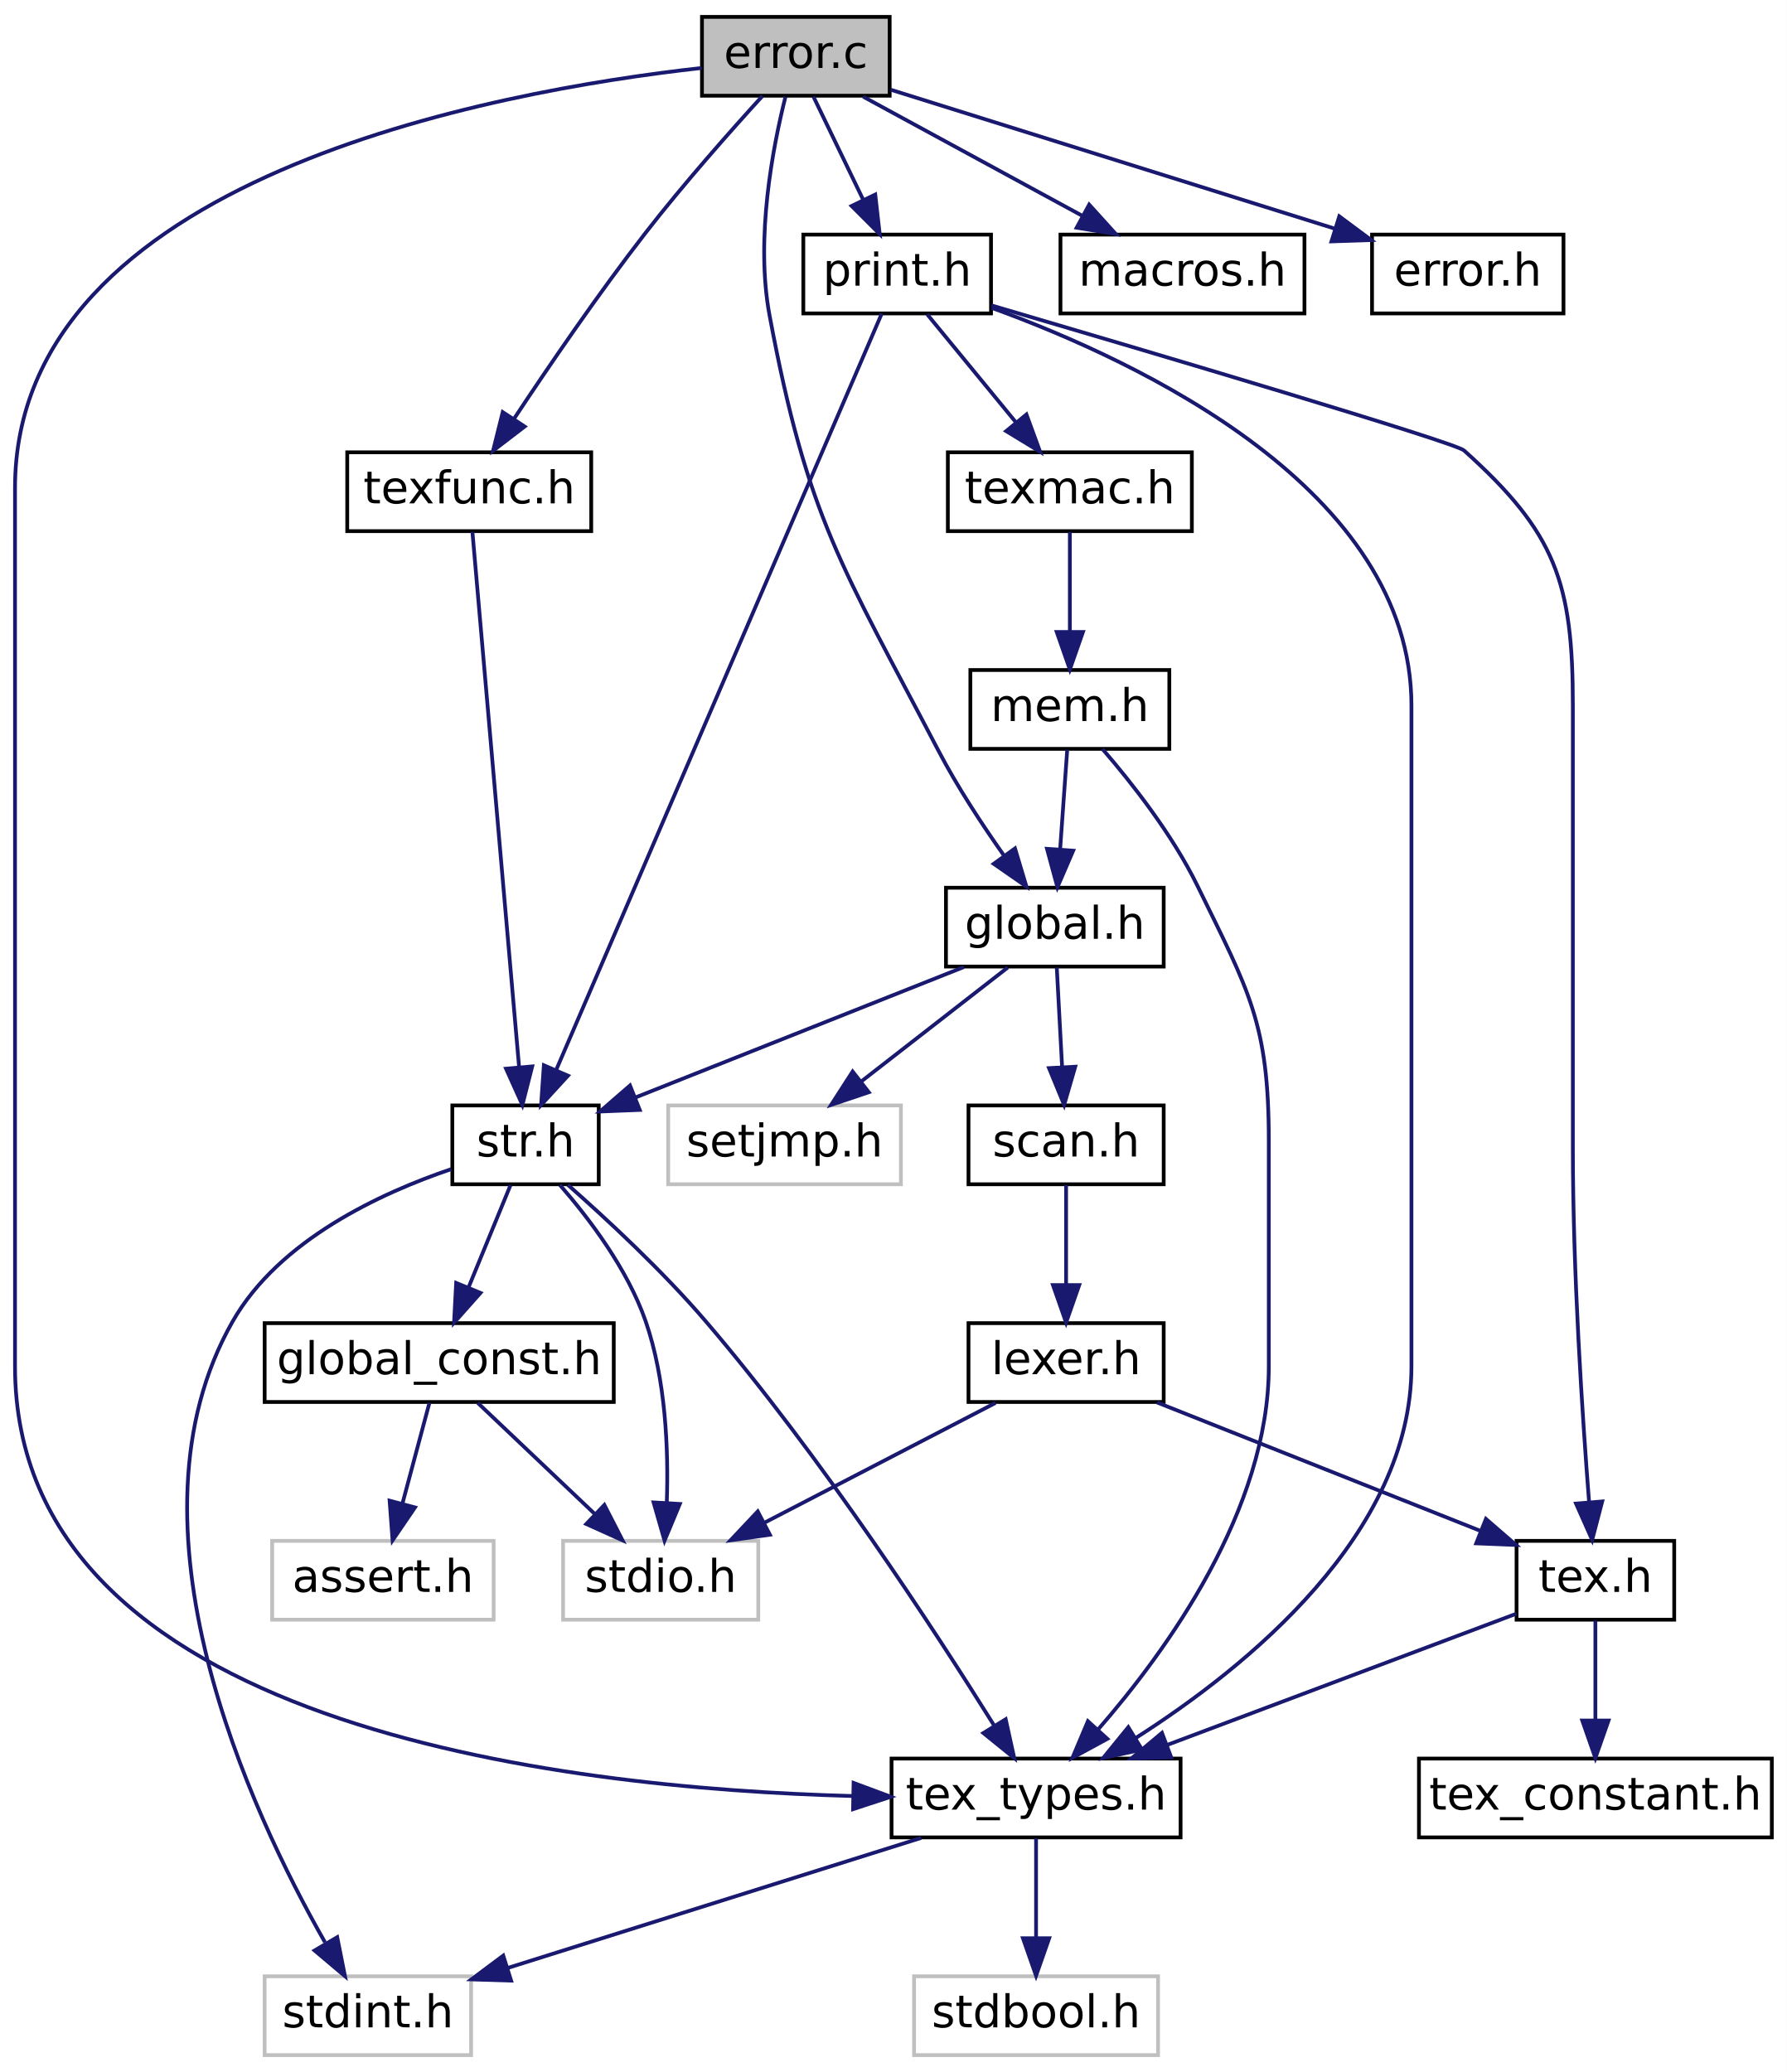
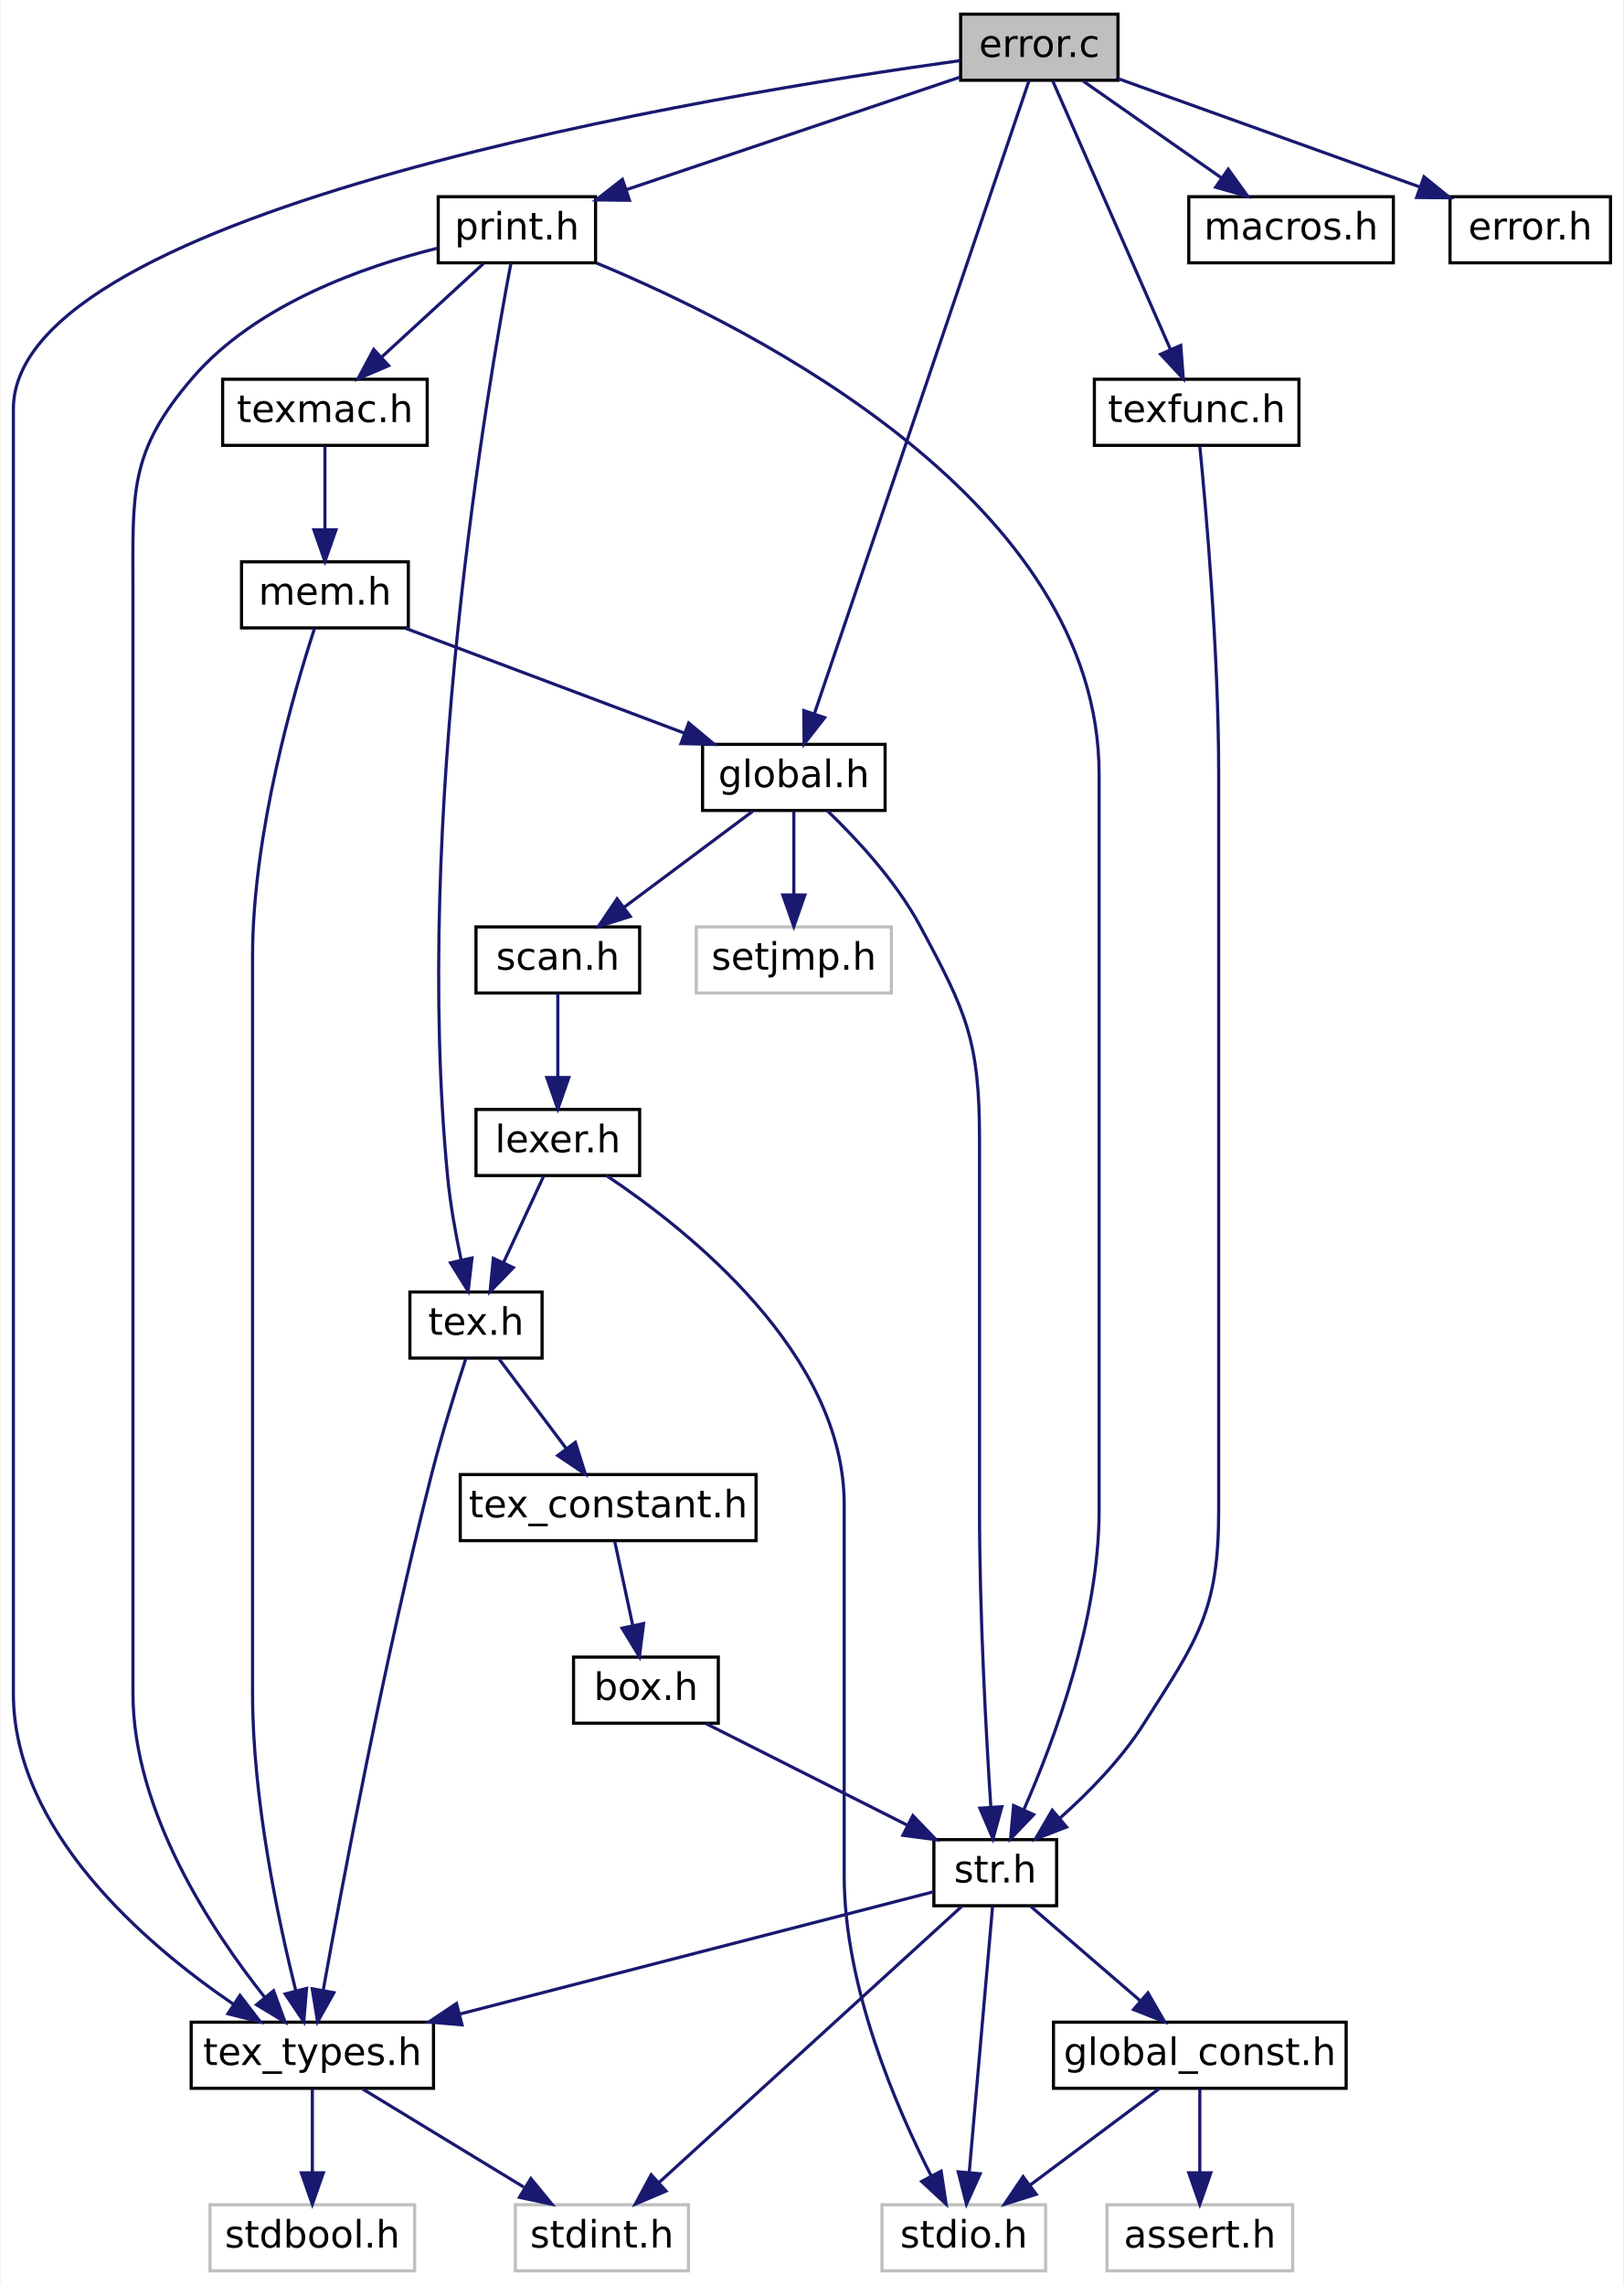
- <svg xmlns="http://www.w3.org/2000/svg" xmlns:xlink="http://www.w3.org/1999/xlink" width="476pt" height="552pt" viewBox="0.00 0.00 476.00 552.00">
-   <g id="graph0" class="graph" transform="scale(1 1) rotate(0) translate(4 548)">
-     <polygon fill="white" stroke="transparent" points="-4,4 -4,-548 472,-548 472,4 -4,4" />
+ <svg xmlns="http://www.w3.org/2000/svg" xmlns:xlink="http://www.w3.org/1999/xlink" width="516pt" height="726pt" viewBox="0.00 0.00 515.50 726.00">
+   <g id="graph0" class="graph" transform="scale(1 1) rotate(0) translate(4 722)">
+     <polygon fill="white" stroke="transparent" points="-4,4 -4,-722 511.5,-722 511.5,4 -4,4" />
    <g id="node1" class="node">
      <g id="a_node1">
        <a xlink:title=" ">
-           <polygon fill="#bfbfbf" stroke="black" points="183,-522.5 183,-543.5 233,-543.5 233,-522.5 183,-522.5" />
-           <text text-anchor="middle" x="208" y="-529.9" font-family="DejaVuSans" font-size="12.00">error.c</text>
+           <polygon fill="#bfbfbf" stroke="black" points="301,-696.5 301,-717.5 351,-717.5 351,-696.5 301,-696.5" />
+           <text text-anchor="middle" x="326" y="-703.9" font-family="DejaVuSans" font-size="12.00">error.c</text>
        </a>
      </g>
    </g>
    <g id="node2" class="node">
      <g id="a_node2">
        <a xlink:href="tex__types_8h.html" target="_top" xlink:title=" ">
-           <polygon fill="white" stroke="black" points="233.5,-58.5 233.5,-79.5 310.5,-79.5 310.5,-58.5 233.5,-58.5" />
-           <text text-anchor="middle" x="272" y="-65.9" font-family="DejaVuSans" font-size="12.00">tex_types.h</text>
+           <polygon fill="white" stroke="black" points="56.5,-58.5 56.5,-79.5 133.5,-79.5 133.5,-58.5 56.5,-58.5" />
+           <text text-anchor="middle" x="95" y="-65.9" font-family="DejaVuSans" font-size="12.00">tex_types.h</text>
        </a>
      </g>
    </g>
    <g id="edge1" class="edge">
-       <path fill="none" stroke="midnightblue" d="M182.91,-529.89C127.59,-523.73 0,-500.56 0,-418 0,-418 0,-418 0,-184 0,-88.32 144.92,-71.58 223.2,-69.52" />
-       <polygon fill="midnightblue" stroke="midnightblue" points="223.39,-73.02 233.32,-69.32 223.25,-66.02 223.39,-73.02" />
+       <path fill="none" stroke="midnightblue" d="M300.96,-702.76C224.62,-692.2 0,-655.71 0,-592 0,-592 0,-592 0,-184 0,-140.3 41.72,-104.45 69.86,-85.25" />
+       <polygon fill="midnightblue" stroke="midnightblue" points="72.01,-88.02 78.45,-79.61 68.17,-82.17 72.01,-88.02" />
    </g>
    <g id="node5" class="node">
      <g id="a_node5">
        <a xlink:href="global_8h.html" target="_top" xlink:title=" ">
-           <polygon fill="white" stroke="black" points="248,-290.5 248,-311.5 306,-311.5 306,-290.5 248,-290.5" />
-           <text text-anchor="middle" x="277" y="-297.9" font-family="DejaVuSans" font-size="12.00">global.h</text>
+           <polygon fill="white" stroke="black" points="219,-464.5 219,-485.5 277,-485.5 277,-464.5 219,-464.5" />
+           <text text-anchor="middle" x="248" y="-471.9" font-family="DejaVuSans" font-size="12.00">global.h</text>
        </a>
      </g>
    </g>
    <g id="edge4" class="edge">
-       <path fill="none" stroke="midnightblue" d="M205.25,-522.24C201.91,-508.97 197.16,-484.53 201,-464 211.17,-409.64 220.39,-397.01 246,-348 251.04,-338.35 257.68,-328.25 263.52,-319.98" />
-       <polygon fill="midnightblue" stroke="midnightblue" points="266.39,-321.98 269.43,-311.83 260.72,-317.87 266.39,-321.98" />
-     </g>
-     <g id="node15" class="node">
-       <g id="a_node15">
-         <a xlink:href="texfunc_8h.html" target="_top" xlink:title=" ">
-           <polygon fill="white" stroke="black" points="88.5,-406.5 88.5,-427.5 153.5,-427.5 153.5,-406.5 88.5,-406.5" />
-           <text text-anchor="middle" x="121" y="-413.9" font-family="DejaVuSans" font-size="12.00">texfunc.h</text>
-         </a>
-       </g>
-     </g>
-     <g id="edge19" class="edge">
-       <path fill="none" stroke="midnightblue" d="M199.09,-522.4C190.76,-513.27 178.13,-499.04 168,-486 155.41,-469.79 142.22,-450.47 133.03,-436.58" />
-       <polygon fill="midnightblue" stroke="midnightblue" points="135.77,-434.37 127.36,-427.93 129.92,-438.21 135.77,-434.37" />
+       <path fill="none" stroke="midnightblue" d="M322.75,-696.41C310.98,-661.71 270.46,-542.24 254.52,-495.22" />
+       <polygon fill="midnightblue" stroke="midnightblue" points="257.79,-493.98 251.27,-485.63 251.16,-496.23 257.79,-493.98" />
    </g>
    <g id="node16" class="node">
      <g id="a_node16">
-         <a xlink:href="macros_8h.html" target="_top" xlink:title=" ">
-           <polygon fill="white" stroke="black" points="278.5,-464.5 278.5,-485.5 343.5,-485.5 343.5,-464.5 278.5,-464.5" />
-           <text text-anchor="middle" x="311" y="-471.9" font-family="DejaVuSans" font-size="12.00">macros.h</text>
+         <a xlink:href="texfunc_8h.html" target="_top" xlink:title=" ">
+           <polygon fill="white" stroke="black" points="343.5,-580.5 343.5,-601.5 408.5,-601.5 408.5,-580.5 343.5,-580.5" />
+           <text text-anchor="middle" x="376" y="-587.9" font-family="DejaVuSans" font-size="12.00">texfunc.h</text>
        </a>
      </g>
    </g>
    <g id="edge21" class="edge">
-       <path fill="none" stroke="midnightblue" d="M225.94,-522.25C242.04,-513.49 265.89,-500.53 284.24,-490.55" />
-       <polygon fill="midnightblue" stroke="midnightblue" points="286.15,-493.49 293.26,-485.64 282.81,-487.34 286.15,-493.49" />
+       <path fill="none" stroke="midnightblue" d="M330.26,-696.28C338.53,-677.43 356.87,-635.62 367.64,-611.05" />
+       <polygon fill="midnightblue" stroke="midnightblue" points="370.94,-612.26 371.75,-601.69 364.53,-609.45 370.94,-612.26" />
    </g>
    <g id="node17" class="node">
      <g id="a_node17">
+         <a xlink:href="macros_8h.html" target="_top" xlink:title=" ">
+           <polygon fill="white" stroke="black" points="373.5,-638.5 373.5,-659.5 438.5,-659.5 438.5,-638.5 373.5,-638.5" />
+           <text text-anchor="middle" x="406" y="-645.9" font-family="DejaVuSans" font-size="12.00">macros.h</text>
+         </a>
+       </g>
+     </g>
+     <g id="edge23" class="edge">
+       <path fill="none" stroke="midnightblue" d="M339.93,-696.25C352.09,-687.73 369.95,-675.24 384.03,-665.38" />
+       <polygon fill="midnightblue" stroke="midnightblue" points="386.04,-668.24 392.22,-659.64 382.03,-662.51 386.04,-668.24" />
+     </g>
+     <g id="node18" class="node">
+       <g id="a_node18">
        <a xlink:href="print_8h.html" target="_top" xlink:title=" ">
-           <polygon fill="white" stroke="black" points="210,-464.5 210,-485.5 260,-485.5 260,-464.5 210,-464.5" />
-           <text text-anchor="middle" x="235" y="-471.9" font-family="DejaVuSans" font-size="12.00">print.h</text>
-         </a>
-       </g>
-     </g>
-     <g id="edge22" class="edge">
-       <path fill="none" stroke="midnightblue" d="M212.7,-522.25C216.34,-514.7 221.49,-504.02 225.93,-494.82" />
-       <polygon fill="midnightblue" stroke="midnightblue" points="229.16,-496.17 230.35,-485.64 222.86,-493.13 229.16,-496.17" />
-     </g>
-     <g id="node20" class="node">
-       <g id="a_node20">
+           <polygon fill="white" stroke="black" points="135,-638.5 135,-659.5 185,-659.5 185,-638.5 135,-638.5" />
+           <text text-anchor="middle" x="160" y="-645.9" font-family="DejaVuSans" font-size="12.00">print.h</text>
+         </a>
+       </g>
+     </g>
+     <g id="edge24" class="edge">
+       <path fill="none" stroke="midnightblue" d="M300.79,-697.49C272.55,-687.97 226.6,-672.47 194.92,-661.78" />
+       <polygon fill="midnightblue" stroke="midnightblue" points="195.77,-658.37 185.18,-658.49 193.53,-665.01 195.77,-658.37" />
+     </g>
+     <g id="node21" class="node">
+       <g id="a_node21">
        <a xlink:href="error_8h.html" target="_top" xlink:title=" ">
-           <polygon fill="white" stroke="black" points="361.5,-464.5 361.5,-485.5 412.5,-485.5 412.5,-464.5 361.5,-464.5" />
-           <text text-anchor="middle" x="387" y="-471.9" font-family="DejaVuSans" font-size="12.00">error.h</text>
-         </a>
-       </g>
-     </g>
-     <g id="edge30" class="edge">
-       <path fill="none" stroke="midnightblue" d="M233.27,-524.1C264.14,-514.44 316.57,-498.03 351.49,-487.11" />
-       <polygon fill="midnightblue" stroke="midnightblue" points="352.78,-490.37 361.28,-484.05 350.69,-483.69 352.78,-490.37" />
+           <polygon fill="white" stroke="black" points="456.5,-638.5 456.5,-659.5 507.5,-659.5 507.5,-638.5 456.5,-638.5" />
+           <text text-anchor="middle" x="482" y="-645.9" font-family="DejaVuSans" font-size="12.00">error.h</text>
+         </a>
+       </g>
+     </g>
+     <g id="edge32" class="edge">
+       <path fill="none" stroke="midnightblue" d="M351.06,-697C376.95,-687.71 417.57,-673.13 446.7,-662.67" />
+       <polygon fill="midnightblue" stroke="midnightblue" points="448.25,-665.83 456.48,-659.16 445.89,-659.25 448.25,-665.83" />
    </g>
    <g id="node3" class="node">
      <g id="a_node3">
        <a xlink:title=" ">
-           <polygon fill="white" stroke="#bfbfbf" points="239.5,-0.5 239.5,-21.5 304.5,-21.5 304.5,-0.5 239.5,-0.5" />
-           <text text-anchor="middle" x="272" y="-7.9" font-family="DejaVuSans" font-size="12.00">stdbool.h</text>
+           <polygon fill="white" stroke="#bfbfbf" points="62.5,-0.5 62.5,-21.5 127.5,-21.5 127.5,-0.5 62.5,-0.5" />
+           <text text-anchor="middle" x="95" y="-7.9" font-family="DejaVuSans" font-size="12.00">stdbool.h</text>
        </a>
      </g>
    </g>
    <g id="edge2" class="edge">
-       <path fill="none" stroke="midnightblue" d="M272,-58.25C272,-50.94 272,-40.69 272,-31.7" />
-       <polygon fill="midnightblue" stroke="midnightblue" points="275.5,-31.64 272,-21.64 268.5,-31.64 275.5,-31.64" />
+       <path fill="none" stroke="midnightblue" d="M95,-58.25C95,-50.94 95,-40.69 95,-31.7" />
+       <polygon fill="midnightblue" stroke="midnightblue" points="98.5,-31.64 95,-21.64 91.5,-31.64 98.5,-31.64" />
    </g>
    <g id="node4" class="node">
      <g id="a_node4">
        <a xlink:title=" ">
-           <polygon fill="white" stroke="#bfbfbf" points="66.5,-0.5 66.5,-21.5 121.5,-21.5 121.5,-0.5 66.5,-0.5" />
-           <text text-anchor="middle" x="94" y="-7.9" font-family="DejaVuSans" font-size="12.00">stdint.h</text>
+           <polygon fill="white" stroke="#bfbfbf" points="159.5,-0.5 159.5,-21.5 214.5,-21.5 214.5,-0.5 159.5,-0.5" />
+           <text text-anchor="middle" x="187" y="-7.9" font-family="DejaVuSans" font-size="12.00">stdint.h</text>
        </a>
      </g>
    </g>
    <g id="edge3" class="edge">
-       <path fill="none" stroke="midnightblue" d="M241.4,-58.37C210.86,-48.77 163.9,-33.99 131.22,-23.71" />
-       <polygon fill="midnightblue" stroke="midnightblue" points="132.16,-20.34 121.57,-20.67 130.06,-27.01 132.16,-20.34" />
+       <path fill="none" stroke="midnightblue" d="M111.03,-58.25C125.14,-49.65 145.93,-37 162.19,-27.1" />
+       <polygon fill="midnightblue" stroke="midnightblue" points="164.44,-29.83 171.16,-21.64 160.8,-23.85 164.44,-29.83" />
    </g>
    <g id="node6" class="node">
      <g id="a_node6">
        <a xlink:title=" ">
-           <polygon fill="white" stroke="#bfbfbf" points="174,-232.5 174,-253.5 236,-253.5 236,-232.5 174,-232.5" />
-           <text text-anchor="middle" x="205" y="-239.9" font-family="DejaVuSans" font-size="12.00">setjmp.h</text>
+           <polygon fill="white" stroke="#bfbfbf" points="217,-406.5 217,-427.5 279,-427.5 279,-406.5 217,-406.5" />
+           <text text-anchor="middle" x="248" y="-413.9" font-family="DejaVuSans" font-size="12.00">setjmp.h</text>
        </a>
      </g>
    </g>
    <g id="edge5" class="edge">
-       <path fill="none" stroke="midnightblue" d="M264.46,-290.25C253.72,-281.89 238.05,-269.71 225.5,-259.94" />
-       <polygon fill="midnightblue" stroke="midnightblue" points="227.44,-257.02 217.4,-253.64 223.14,-262.54 227.44,-257.02" />
+       <path fill="none" stroke="midnightblue" d="M248,-464.25C248,-456.94 248,-446.69 248,-437.7" />
+       <polygon fill="midnightblue" stroke="midnightblue" points="251.5,-437.64 248,-427.64 244.5,-437.64 251.5,-437.64" />
    </g>
    <g id="node7" class="node">
      <g id="a_node7">
        <a xlink:href="str_8h.html" target="_top" xlink:title=" ">
-           <polygon fill="white" stroke="black" points="116.5,-232.5 116.5,-253.5 155.5,-253.5 155.5,-232.5 116.5,-232.5" />
-           <text text-anchor="middle" x="136" y="-239.9" font-family="DejaVuSans" font-size="12.00">str.h</text>
+           <polygon fill="white" stroke="black" points="292.5,-116.5 292.5,-137.5 331.5,-137.5 331.5,-116.5 292.5,-116.5" />
+           <text text-anchor="middle" x="312" y="-123.9" font-family="DejaVuSans" font-size="12.00">str.h</text>
        </a>
      </g>
    </g>
    <g id="edge6" class="edge">
-       <path fill="none" stroke="midnightblue" d="M252.76,-290.37C228.46,-280.72 191.04,-265.86 165.14,-255.57" />
-       <polygon fill="midnightblue" stroke="midnightblue" points="166.42,-252.31 155.83,-251.88 163.83,-258.82 166.42,-252.31" />
+       <path fill="none" stroke="midnightblue" d="M258.66,-464.4C267.7,-455.72 280.37,-442.16 288,-428 302.88,-400.37 307,-391.38 307,-360 307,-360 307,-360 307,-242 307,-208.95 309.12,-170.57 310.6,-147.83" />
+       <polygon fill="midnightblue" stroke="midnightblue" points="314.1,-147.97 311.28,-137.75 307.12,-147.49 314.1,-147.97" />
    </g>
    <g id="node11" class="node">
      <g id="a_node11">
        <a xlink:href="scan_8h.html" target="_top" xlink:title=" ">
-           <polygon fill="white" stroke="black" points="254,-232.5 254,-253.5 306,-253.5 306,-232.5 254,-232.5" />
-           <text text-anchor="middle" x="280" y="-239.9" font-family="DejaVuSans" font-size="12.00">scan.h</text>
+           <polygon fill="white" stroke="black" points="147,-406.5 147,-427.5 199,-427.5 199,-406.5 147,-406.5" />
+           <text text-anchor="middle" x="173" y="-413.9" font-family="DejaVuSans" font-size="12.00">scan.h</text>
        </a>
      </g>
    </g>
    <g id="edge13" class="edge">
-       <path fill="none" stroke="midnightblue" d="M277.52,-290.25C277.91,-282.94 278.46,-272.69 278.94,-263.7" />
-       <polygon fill="midnightblue" stroke="midnightblue" points="282.44,-263.82 279.48,-253.64 275.45,-263.44 282.44,-263.82" />
+       <path fill="none" stroke="midnightblue" d="M234.94,-464.25C223.64,-455.81 207.12,-443.47 193.97,-433.66" />
+       <polygon fill="midnightblue" stroke="midnightblue" points="196.02,-430.82 185.91,-427.64 191.83,-436.43 196.02,-430.82" />
    </g>
    <g id="edge12" class="edge">
-       <path fill="none" stroke="midnightblue" d="M147.28,-232.34C157.42,-223.41 172.44,-209.5 184,-196 214.78,-160.06 245.14,-113.45 260.9,-88.2" />
-       <polygon fill="midnightblue" stroke="midnightblue" points="263.91,-89.98 266.19,-79.63 257.96,-86.3 263.91,-89.98" />
+       <path fill="none" stroke="midnightblue" d="M292.36,-120.93C258.63,-112.23 188.81,-94.21 141.93,-82.11" />
+       <polygon fill="midnightblue" stroke="midnightblue" points="142.56,-78.66 132,-79.55 140.81,-85.44 142.56,-78.66" />
    </g>
    <g id="edge8" class="edge">
-       <path fill="none" stroke="midnightblue" d="M116.23,-236.54C97.48,-230.19 70.4,-217.71 58,-196 27,-141.72 62.77,-65.33 82.58,-30.55" />
-       <polygon fill="midnightblue" stroke="midnightblue" points="85.83,-31.92 87.9,-21.53 79.8,-28.37 85.83,-31.92" />
+       <path fill="none" stroke="midnightblue" d="M301.34,-116.28C279.94,-96.76 231.53,-52.61 205.08,-28.49" />
+       <polygon fill="midnightblue" stroke="midnightblue" points="207.38,-25.85 197.63,-21.69 202.66,-31.02 207.38,-25.85" />
    </g>
    <g id="node8" class="node">
      <g id="a_node8">
        <a xlink:title=" ">
-           <polygon fill="white" stroke="#bfbfbf" points="146,-116.5 146,-137.5 198,-137.5 198,-116.5 146,-116.5" />
-           <text text-anchor="middle" x="172" y="-123.9" font-family="DejaVuSans" font-size="12.00">stdio.h</text>
+           <polygon fill="white" stroke="#bfbfbf" points="276,-0.5 276,-21.5 328,-21.5 328,-0.5 276,-0.5" />
+           <text text-anchor="middle" x="302" y="-7.9" font-family="DejaVuSans" font-size="12.00">stdio.h</text>
        </a>
      </g>
    </g>
    <g id="edge7" class="edge">
-       <path fill="none" stroke="midnightblue" d="M145.16,-232.31C152.79,-223.57 163.16,-209.97 168,-196 173.38,-180.46 174.1,-161.74 173.63,-147.88" />
-       <polygon fill="midnightblue" stroke="midnightblue" points="177.1,-147.33 173.03,-137.55 170.11,-147.74 177.1,-147.33" />
+       <path fill="none" stroke="midnightblue" d="M311.15,-116.28C309.51,-97.6 305.89,-56.37 303.73,-31.72" />
+       <polygon fill="midnightblue" stroke="midnightblue" points="307.21,-31.35 302.85,-21.69 300.24,-31.96 307.21,-31.35" />
    </g>
    <g id="node9" class="node">
      <g id="a_node9">
        <a xlink:href="global__const_8h.html" target="_top" xlink:title=" ">
-           <polygon fill="white" stroke="black" points="66.5,-174.5 66.5,-195.5 159.5,-195.5 159.5,-174.5 66.5,-174.5" />
-           <text text-anchor="middle" x="113" y="-181.9" font-family="DejaVuSans" font-size="12.00">global_const.h</text>
+           <polygon fill="white" stroke="black" points="330.5,-58.5 330.5,-79.5 423.5,-79.5 423.5,-58.5 330.5,-58.5" />
+           <text text-anchor="middle" x="377" y="-65.9" font-family="DejaVuSans" font-size="12.00">global_const.h</text>
        </a>
      </g>
    </g>
    <g id="edge9" class="edge">
-       <path fill="none" stroke="midnightblue" d="M131.99,-232.25C128.93,-224.78 124.6,-214.24 120.85,-205.11" />
-       <polygon fill="midnightblue" stroke="midnightblue" points="124,-203.56 116.96,-195.64 117.52,-206.22 124,-203.56" />
+       <path fill="none" stroke="midnightblue" d="M323.32,-116.25C332.92,-107.97 346.89,-95.94 358.17,-86.22" />
+       <polygon fill="midnightblue" stroke="midnightblue" points="360.52,-88.82 365.81,-79.64 355.95,-83.52 360.52,-88.82" />
    </g>
    <g id="edge11" class="edge">
-       <path fill="none" stroke="midnightblue" d="M123.28,-174.25C131.82,-166.14 144.18,-154.41 154.31,-144.79" />
-       <polygon fill="midnightblue" stroke="midnightblue" points="157,-147.07 161.84,-137.64 152.18,-141.99 157,-147.07" />
+       <path fill="none" stroke="midnightblue" d="M363.94,-58.25C352.64,-49.81 336.12,-37.47 322.97,-27.66" />
+       <polygon fill="midnightblue" stroke="midnightblue" points="325.02,-24.82 314.91,-21.64 320.83,-30.43 325.02,-24.82" />
    </g>
    <g id="node10" class="node">
      <g id="a_node10">
        <a xlink:title=" ">
-           <polygon fill="white" stroke="#bfbfbf" points="68.5,-116.5 68.5,-137.5 127.5,-137.5 127.5,-116.5 68.5,-116.5" />
-           <text text-anchor="middle" x="98" y="-123.9" font-family="DejaVuSans" font-size="12.00">assert.h</text>
+           <polygon fill="white" stroke="#bfbfbf" points="347.5,-0.5 347.5,-21.5 406.5,-21.5 406.5,-0.5 347.5,-0.5" />
+           <text text-anchor="middle" x="377" y="-7.9" font-family="DejaVuSans" font-size="12.00">assert.h</text>
        </a>
      </g>
    </g>
    <g id="edge10" class="edge">
-       <path fill="none" stroke="midnightblue" d="M110.39,-174.25C108.41,-166.86 105.63,-156.47 103.2,-147.41" />
-       <polygon fill="midnightblue" stroke="midnightblue" points="106.55,-146.4 100.58,-137.64 99.79,-148.21 106.55,-146.4" />
+       <path fill="none" stroke="midnightblue" d="M377,-58.25C377,-50.94 377,-40.69 377,-31.7" />
+       <polygon fill="midnightblue" stroke="midnightblue" points="380.5,-31.64 377,-21.64 373.5,-31.64 380.5,-31.64" />
    </g>
    <g id="node12" class="node">
      <g id="a_node12">
        <a xlink:href="lexer_8h.html" target="_top" xlink:title=" ">
-           <polygon fill="white" stroke="black" points="254,-174.5 254,-195.5 306,-195.5 306,-174.5 254,-174.5" />
-           <text text-anchor="middle" x="280" y="-181.9" font-family="DejaVuSans" font-size="12.00">lexer.h</text>
+           <polygon fill="white" stroke="black" points="147,-348.5 147,-369.5 199,-369.5 199,-348.5 147,-348.5" />
+           <text text-anchor="middle" x="173" y="-355.9" font-family="DejaVuSans" font-size="12.00">lexer.h</text>
        </a>
      </g>
    </g>
    <g id="edge14" class="edge">
-       <path fill="none" stroke="midnightblue" d="M280,-232.25C280,-224.94 280,-214.69 280,-205.7" />
-       <polygon fill="midnightblue" stroke="midnightblue" points="283.5,-205.64 280,-195.64 276.5,-205.64 283.5,-205.64" />
+       <path fill="none" stroke="midnightblue" d="M173,-406.25C173,-398.94 173,-388.69 173,-379.7" />
+       <polygon fill="midnightblue" stroke="midnightblue" points="176.5,-379.64 173,-369.64 169.5,-379.64 176.5,-379.64" />
    </g>
    <g id="edge15" class="edge">
-       <path fill="none" stroke="midnightblue" d="M261.19,-174.25C244.15,-165.41 218.84,-152.29 199.53,-142.28" />
-       <polygon fill="midnightblue" stroke="midnightblue" points="201.09,-139.14 190.6,-137.64 197.86,-145.35 201.09,-139.14" />
+       <path fill="none" stroke="midnightblue" d="M188.44,-348.5C214.4,-331.19 264,-291.86 264,-244 264,-244 264,-244 264,-126 264,-90.9 280.41,-52.7 291.66,-30.63" />
+       <polygon fill="midnightblue" stroke="midnightblue" points="294.81,-32.17 296.39,-21.7 288.62,-28.9 294.81,-32.17" />
    </g>
    <g id="node13" class="node">
      <g id="a_node13">
        <a xlink:href="tex_8h.html" target="_top" xlink:title=" ">
-           <polygon fill="white" stroke="black" points="400,-116.5 400,-137.5 442,-137.5 442,-116.5 400,-116.5" />
-           <text text-anchor="middle" x="421" y="-123.9" font-family="DejaVuSans" font-size="12.00">tex.h</text>
+           <polygon fill="white" stroke="black" points="126,-290.5 126,-311.5 168,-311.5 168,-290.5 126,-290.5" />
+           <text text-anchor="middle" x="147" y="-297.9" font-family="DejaVuSans" font-size="12.00">tex.h</text>
        </a>
      </g>
    </g>
    <g id="edge16" class="edge">
-       <path fill="none" stroke="midnightblue" d="M304.24,-174.37C328.12,-164.89 364.67,-150.37 390.51,-140.11" />
-       <polygon fill="midnightblue" stroke="midnightblue" points="391.84,-143.35 399.84,-136.41 389.25,-136.84 391.84,-143.35" />
+       <path fill="none" stroke="midnightblue" d="M168.47,-348.25C164.97,-340.7 160.01,-330.02 155.74,-320.82" />
+       <polygon fill="midnightblue" stroke="midnightblue" points="158.86,-319.24 151.48,-311.64 152.51,-322.19 158.86,-319.24" />
    </g>
    <g id="edge17" class="edge">
-       <path fill="none" stroke="midnightblue" d="M399.97,-118.1C375.86,-109.03 335.96,-94.04 307.11,-83.2" />
-       <polygon fill="midnightblue" stroke="midnightblue" points="308.01,-79.79 297.41,-79.55 305.54,-86.35 308.01,-79.79" />
+       <path fill="none" stroke="midnightblue" d="M143.73,-290.2C140.71,-280.94 136.22,-266.62 133,-254 117.87,-194.65 104.49,-123.37 98.44,-89.59" />
+       <polygon fill="midnightblue" stroke="midnightblue" points="101.86,-88.88 96.67,-79.65 94.97,-90.11 101.86,-88.88" />
    </g>
    <g id="node14" class="node">
      <g id="a_node14">
        <a xlink:href="tex__constant_8h.html" target="_top" xlink:title=" ">
-           <polygon fill="white" stroke="black" points="374,-58.5 374,-79.5 468,-79.5 468,-58.5 374,-58.5" />
-           <text text-anchor="middle" x="421" y="-65.9" font-family="DejaVuSans" font-size="12.00">tex_constant.h</text>
+           <polygon fill="white" stroke="black" points="142,-232.5 142,-253.5 236,-253.5 236,-232.5 142,-232.5" />
+           <text text-anchor="middle" x="189" y="-239.9" font-family="DejaVuSans" font-size="12.00">tex_constant.h</text>
        </a>
      </g>
    </g>
    <g id="edge18" class="edge">
-       <path fill="none" stroke="midnightblue" d="M421,-116.25C421,-108.94 421,-98.69 421,-89.7" />
-       <polygon fill="midnightblue" stroke="midnightblue" points="424.5,-89.64 421,-79.64 417.5,-89.64 424.5,-89.64" />
+       <path fill="none" stroke="midnightblue" d="M154.32,-290.25C160.22,-282.38 168.67,-271.1 175.76,-261.65" />
+       <polygon fill="midnightblue" stroke="midnightblue" points="178.57,-263.74 181.77,-253.64 172.97,-259.54 178.57,-263.74" />
+     </g>
+     <g id="node15" class="node">
+       <g id="a_node15">
+         <a xlink:href="box_8h.html" target="_top" xlink:title=" ">
+           <polygon fill="white" stroke="black" points="178,-174.5 178,-195.5 224,-195.5 224,-174.5 178,-174.5" />
+           <text text-anchor="middle" x="201" y="-181.9" font-family="DejaVuSans" font-size="12.00">box.h</text>
+         </a>
+       </g>
+     </g>
+     <g id="edge19" class="edge">
+       <path fill="none" stroke="midnightblue" d="M191.09,-232.25C192.66,-224.94 194.85,-214.69 196.78,-205.7" />
+       <polygon fill="midnightblue" stroke="midnightblue" points="200.26,-206.15 198.93,-195.64 193.42,-204.69 200.26,-206.15" />
    </g>
    <g id="edge20" class="edge">
-       <path fill="none" stroke="midnightblue" d="M121.85,-406.26C124.24,-378.82 131.07,-300.51 134.29,-263.64" />
-       <polygon fill="midnightblue" stroke="midnightblue" points="137.78,-263.9 135.16,-253.63 130.8,-263.29 137.78,-263.9" />
-     </g>
-     <g id="edge23" class="edge">
-       <path fill="none" stroke="midnightblue" d="M260.13,-466C299.68,-451.65 372,-417.55 372,-360 372,-360 372,-360 372,-184 372,-139.38 328.18,-103.88 298.55,-84.98" />
-       <polygon fill="midnightblue" stroke="midnightblue" points="300.23,-81.9 289.88,-79.65 296.57,-87.87 300.23,-81.9" />
-     </g>
-     <g id="edge29" class="edge">
-       <path fill="none" stroke="midnightblue" d="M230.87,-464.41C215.9,-429.63 164.29,-309.73 144.15,-262.93" />
-       <polygon fill="midnightblue" stroke="midnightblue" points="147.31,-261.43 140.15,-253.63 140.88,-264.2 147.31,-261.43" />
-     </g>
-     <g id="edge24" class="edge">
-       <path fill="none" stroke="midnightblue" d="M260.12,-466.64C302.44,-454.2 383.59,-430.16 386,-428 410.45,-406.05 415,-392.86 415,-360 415,-360 415,-360 415,-242 415,-208.94 417.55,-170.56 419.32,-147.83" />
-       <polygon fill="midnightblue" stroke="midnightblue" points="422.82,-148 420.14,-137.75 415.84,-147.43 422.82,-148" />
-     </g>
-     <g id="node18" class="node">
-       <g id="a_node18">
-         <a xlink:href="texmac_8h.html" target="_top" xlink:title=" ">
-           <polygon fill="white" stroke="black" points="248.5,-406.5 248.5,-427.5 313.5,-427.5 313.5,-406.5 248.5,-406.5" />
-           <text text-anchor="middle" x="281" y="-413.9" font-family="DejaVuSans" font-size="12.00">texmac.h</text>
-         </a>
-       </g>
+       <path fill="none" stroke="midnightblue" d="M220.08,-174.37C237.74,-165.46 264.21,-152.11 284.21,-142.02" />
+       <polygon fill="midnightblue" stroke="midnightblue" points="285.82,-145.13 293.17,-137.5 282.66,-138.88 285.82,-145.13" />
+     </g>
+     <g id="edge22" class="edge">
+       <path fill="none" stroke="midnightblue" d="M377,-580.25C378.94,-560.57 383,-514.67 383,-476 383,-476 383,-476 383,-242 383,-209.95 376.23,-201.02 359,-174 351.88,-162.83 341.56,-152.34 332.4,-144.2" />
+       <polygon fill="midnightblue" stroke="midnightblue" points="334.65,-141.52 324.76,-137.7 330.11,-146.85 334.65,-141.52" />
    </g>
    <g id="edge25" class="edge">
-       <path fill="none" stroke="midnightblue" d="M243.01,-464.25C249.48,-456.38 258.74,-445.1 266.5,-435.65" />
-       <polygon fill="midnightblue" stroke="midnightblue" points="269.44,-437.59 273.08,-427.64 264.03,-433.15 269.44,-437.59" />
+       <path fill="none" stroke="midnightblue" d="M134.71,-643.13C111.27,-637.31 77.08,-625.29 57,-602 36.51,-578.24 38,-565.38 38,-534 38,-534 38,-534 38,-184 38,-146.46 63.03,-108.62 79.91,-87.36" />
+       <polygon fill="midnightblue" stroke="midnightblue" points="82.68,-89.5 86.34,-79.55 77.28,-85.05 82.68,-89.5" />
+     </g>
+     <g id="edge31" class="edge">
+       <path fill="none" stroke="midnightblue" d="M185.34,-638.41C236,-617.4 345,-562.17 345,-476 345,-476 345,-476 345,-242 345,-207.49 330.88,-169.34 321.11,-147.09" />
+       <polygon fill="midnightblue" stroke="midnightblue" points="324.2,-145.44 316.87,-137.79 317.83,-148.34 324.2,-145.44" />
+     </g>
+     <g id="edge26" class="edge">
+       <path fill="none" stroke="midnightblue" d="M158.11,-638.4C151.02,-601.09 126.94,-462.1 138,-348 138.84,-339.31 140.56,-329.83 142.27,-321.75" />
+       <polygon fill="midnightblue" stroke="midnightblue" points="145.73,-322.31 144.51,-311.79 138.9,-320.77 145.73,-322.31" />
    </g>
    <g id="node19" class="node">
      <g id="a_node19">
+         <a xlink:href="texmac_8h.html" target="_top" xlink:title=" ">
+           <polygon fill="white" stroke="black" points="66.5,-580.5 66.5,-601.5 131.5,-601.5 131.5,-580.5 66.5,-580.5" />
+           <text text-anchor="middle" x="99" y="-587.9" font-family="DejaVuSans" font-size="12.00">texmac.h</text>
+         </a>
+       </g>
+     </g>
+     <g id="edge27" class="edge">
+       <path fill="none" stroke="midnightblue" d="M149.37,-638.25C140.45,-630.05 127.51,-618.17 116.98,-608.51" />
+       <polygon fill="midnightblue" stroke="midnightblue" points="119.24,-605.83 109.5,-601.64 114.5,-610.98 119.24,-605.83" />
+     </g>
+     <g id="node20" class="node">
+       <g id="a_node20">
        <a xlink:href="mem_8h.html" target="_top" xlink:title=" ">
-           <polygon fill="white" stroke="black" points="254.5,-348.5 254.5,-369.5 307.5,-369.5 307.5,-348.5 254.5,-348.5" />
-           <text text-anchor="middle" x="281" y="-355.9" font-family="DejaVuSans" font-size="12.00">mem.h</text>
-         </a>
-       </g>
-     </g>
-     <g id="edge26" class="edge">
-       <path fill="none" stroke="midnightblue" d="M281,-406.25C281,-398.94 281,-388.69 281,-379.7" />
-       <polygon fill="midnightblue" stroke="midnightblue" points="284.5,-379.64 281,-369.64 277.5,-379.64 284.5,-379.64" />
-     </g>
-     <g id="edge27" class="edge">
-       <path fill="none" stroke="midnightblue" d="M289.69,-348.46C297.35,-339.6 308.29,-325.74 315,-312 328.78,-283.81 334,-275.38 334,-244 334,-244 334,-244 334,-184 334,-145.81 306.82,-108.22 288.45,-87.17" />
-       <polygon fill="midnightblue" stroke="midnightblue" points="290.99,-84.76 281.69,-79.7 285.81,-89.46 290.99,-84.76" />
+           <polygon fill="white" stroke="black" points="72.5,-522.5 72.5,-543.5 125.5,-543.5 125.5,-522.5 72.5,-522.5" />
+           <text text-anchor="middle" x="99" y="-529.9" font-family="DejaVuSans" font-size="12.00">mem.h</text>
+         </a>
+       </g>
    </g>
    <g id="edge28" class="edge">
-       <path fill="none" stroke="midnightblue" d="M280.3,-348.25C279.78,-340.94 279.05,-330.69 278.41,-321.7" />
-       <polygon fill="midnightblue" stroke="midnightblue" points="281.89,-321.37 277.69,-311.64 274.91,-321.87 281.89,-321.37" />
+       <path fill="none" stroke="midnightblue" d="M99,-580.25C99,-572.94 99,-562.69 99,-553.7" />
+       <polygon fill="midnightblue" stroke="midnightblue" points="102.5,-553.64 99,-543.64 95.5,-553.64 102.5,-553.64" />
+     </g>
+     <g id="edge29" class="edge">
+       <path fill="none" stroke="midnightblue" d="M95.7,-522.37C89.34,-502.91 76,-457.37 76,-418 76,-418 76,-418 76,-184 76,-150.38 84.14,-111.92 89.77,-89.37" />
+       <polygon fill="midnightblue" stroke="midnightblue" points="93.16,-90.23 92.28,-79.67 86.38,-88.47 93.16,-90.23" />
+     </g>
+     <g id="edge30" class="edge">
+       <path fill="none" stroke="midnightblue" d="M124.61,-522.37C149.07,-513.18 186.11,-499.26 213.22,-489.07" />
+       <polygon fill="midnightblue" stroke="midnightblue" points="214.59,-492.3 222.72,-485.5 212.13,-485.74 214.59,-492.3" />
    </g>
  </g>
</svg>
